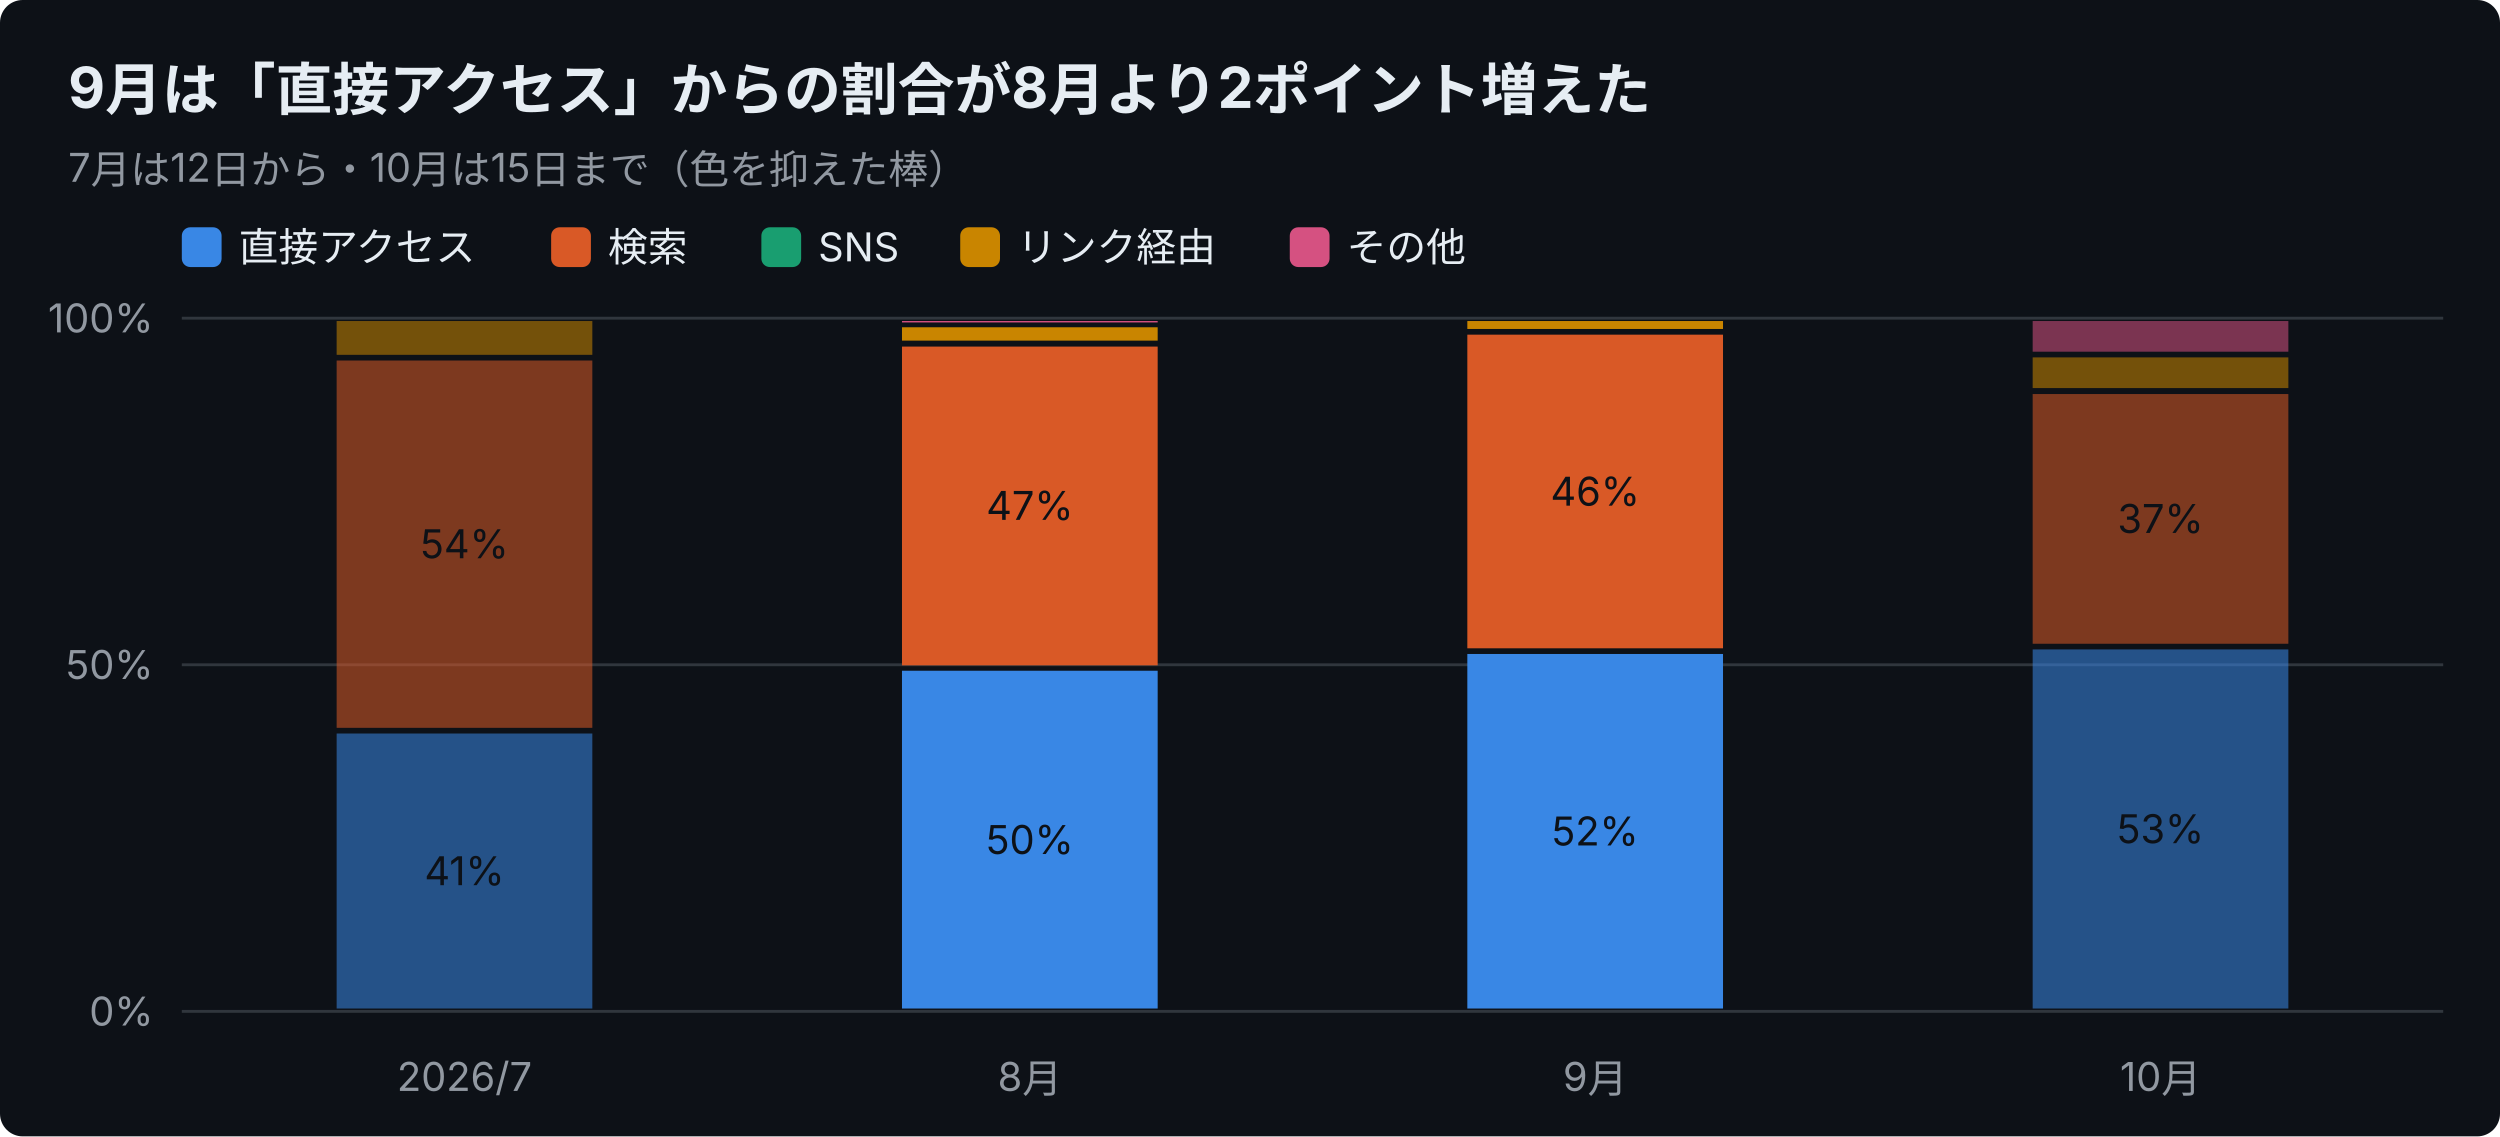
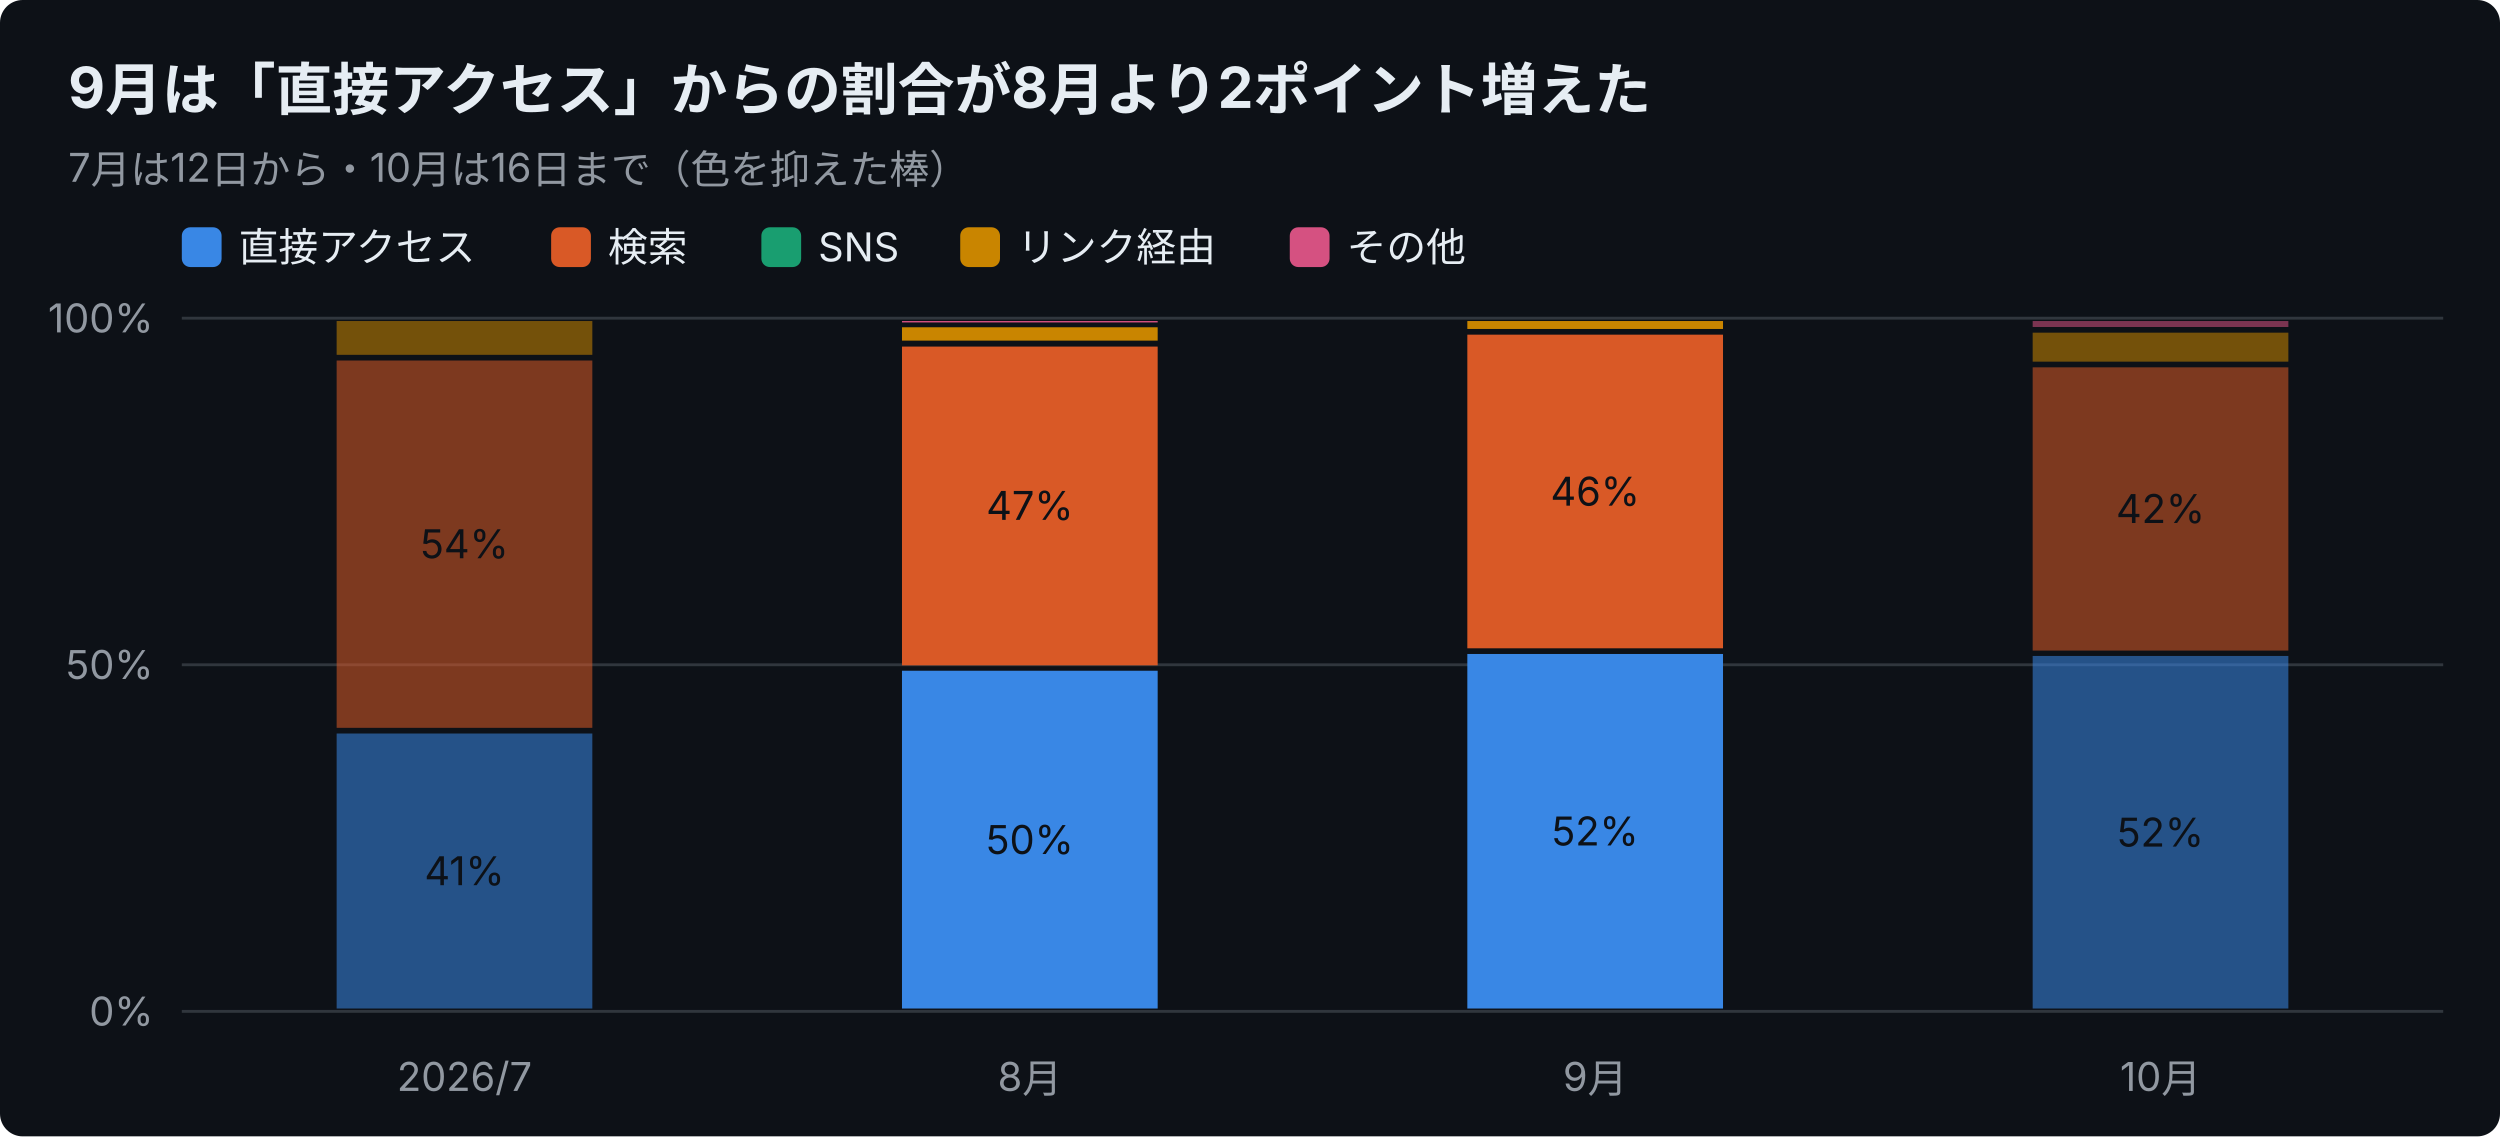
<svg xmlns="http://www.w3.org/2000/svg" width="880" height="400" viewBox="0 0 880 400" font-family="-apple-system,Segoe UI,Hiragino Sans,Noto Sans JP,Yu Gothic,sans-serif">
  <rect width="880" height="400" rx="8" fill="#0d1117" />
  <text x="24" y="38" font-size="20" font-weight="700" fill="#e6edf3">9月は「直接アクセス」からの割合が8月より2ポイント増えた</text>
-   <text x="24" y="64" font-size="14" fill="#9198a1">7月は12日から・10月は15日まで（色を抑えた棒）</text>
+   <text x="24" y="64" font-size="14" fill="#9198a1">7月は12日から・10月は16日まで（色を抑えた棒）</text>
  <rect x="64" y="80" width="14" height="14" rx="3" fill="#3987e5" />
  <text x="84" y="92" font-size="14" fill="#e6edf3">直接アクセス</text>
  <rect x="194" y="80" width="14" height="14" rx="3" fill="#d95926" />
  <text x="214" y="92" font-size="14" fill="#e6edf3">検索</text>
  <rect x="268" y="80" width="14" height="14" rx="3" fill="#199e70" />
  <text x="288" y="92" font-size="14" fill="#e6edf3">SNS</text>
  <rect x="338" y="80" width="14" height="14" rx="3" fill="#c98500" />
  <text x="358" y="92" font-size="14" fill="#e6edf3">リンク経由</text>
  <rect x="454" y="80" width="14" height="14" rx="3" fill="#d55181" />
  <text x="474" y="92" font-size="14" fill="#e6edf3">その他</text>
  <line x1="64" y1="356.0" x2="860" y2="356.0" stroke="#30363d" />
  <text x="54" y="361.0" font-size="14" text-anchor="end" fill="#9198a1">0%</text>
  <line x1="64" y1="234.0" x2="860" y2="234.0" stroke="#30363d" />
  <text x="54" y="239.0" font-size="14" text-anchor="end" fill="#9198a1">50%</text>
  <line x1="64" y1="112.0" x2="860" y2="112.0" stroke="#30363d" />
  <text x="54" y="117.0" font-size="14" text-anchor="end" fill="#9198a1">100%</text>
  <text x="163.5" y="384" font-size="14" text-anchor="middle" fill="#9198a1">2026/7</text>
  <rect x="118.5" y="258.2" width="90.0" height="96.8" fill="#3987e5" opacity="0.55" />
  <text x="163.5" y="311.6" font-size="14" text-anchor="middle" fill="#0d1117">41%</text>
  <rect x="118.5" y="126.9" width="90.0" height="129.3" fill="#d95926" opacity="0.55" />
  <text x="163.5" y="196.5" font-size="14" text-anchor="middle" fill="#0d1117">54%</text>
  <rect x="118.5" y="113.0" width="90.0" height="11.9" fill="#c98500" opacity="0.55" />
  <text x="362.5" y="384" font-size="14" text-anchor="middle" fill="#9198a1">8月</text>
  <rect x="317.5" y="236.1" width="90.0" height="118.9" fill="#3987e5" />
  <text x="362.5" y="300.6" font-size="14" text-anchor="middle" fill="#0d1117">50%</text>
  <rect x="317.5" y="122.0" width="90.0" height="112.2" fill="#d95926" />
  <text x="362.5" y="183.0" font-size="14" text-anchor="middle" fill="#0d1117">47%</text>
  <rect x="317.5" y="115.2" width="90.0" height="4.7" fill="#c98500" />
  <rect x="317.5" y="113.0" width="90.0" height="0.5" fill="#d55181" />
  <text x="561.5" y="384" font-size="14" text-anchor="middle" fill="#9198a1">9月</text>
  <rect x="516.5" y="230.2" width="90.0" height="124.8" fill="#3987e5" />
  <text x="561.5" y="297.6" font-size="14" text-anchor="middle" fill="#0d1117">52%</text>
  <rect x="516.5" y="117.8" width="90.0" height="110.4" fill="#d95926" />
  <text x="561.5" y="178.0" font-size="14" text-anchor="middle" fill="#0d1117">46%</text>
  <rect x="516.5" y="113.0" width="90.0" height="2.8" fill="#c98500" />
  <text x="760.5" y="384" font-size="14" text-anchor="middle" fill="#9198a1">10月</text>
-   <rect x="715.5" y="228.6" width="90.0" height="126.4" fill="#3987e5" opacity="0.55" />
-   <text x="760.5" y="296.8" font-size="14" text-anchor="middle" fill="#0d1117">53%</text>
-   <rect x="715.5" y="138.7" width="90.0" height="87.9" fill="#d95926" opacity="0.55" />
-   <text x="760.5" y="187.6" font-size="14" text-anchor="middle" fill="#0d1117">37%</text>
-   <rect x="715.5" y="125.8" width="90.0" height="10.8" fill="#c98500" opacity="0.55" />
-   <rect x="715.5" y="113.0" width="90.0" height="10.8" fill="#d55181" opacity="0.55" />
+   <rect x="715.5" y="230.9" width="90.0" height="124.1" fill="#3987e5" opacity="0.55" />
+   <text x="760.5" y="298.0" font-size="14" text-anchor="middle" fill="#0d1117">52%</text>
+   <rect x="715.5" y="129.3" width="90.0" height="99.7" fill="#d95926" opacity="0.55" />
+   <text x="760.5" y="184.1" font-size="14" text-anchor="middle" fill="#0d1117">42%</text>
+   <rect x="715.5" y="117.1" width="90.0" height="10.2" fill="#c98500" opacity="0.55" />
+   <rect x="715.5" y="113.0" width="90.0" height="2.1" fill="#d55181" opacity="0.55" />
</svg>
